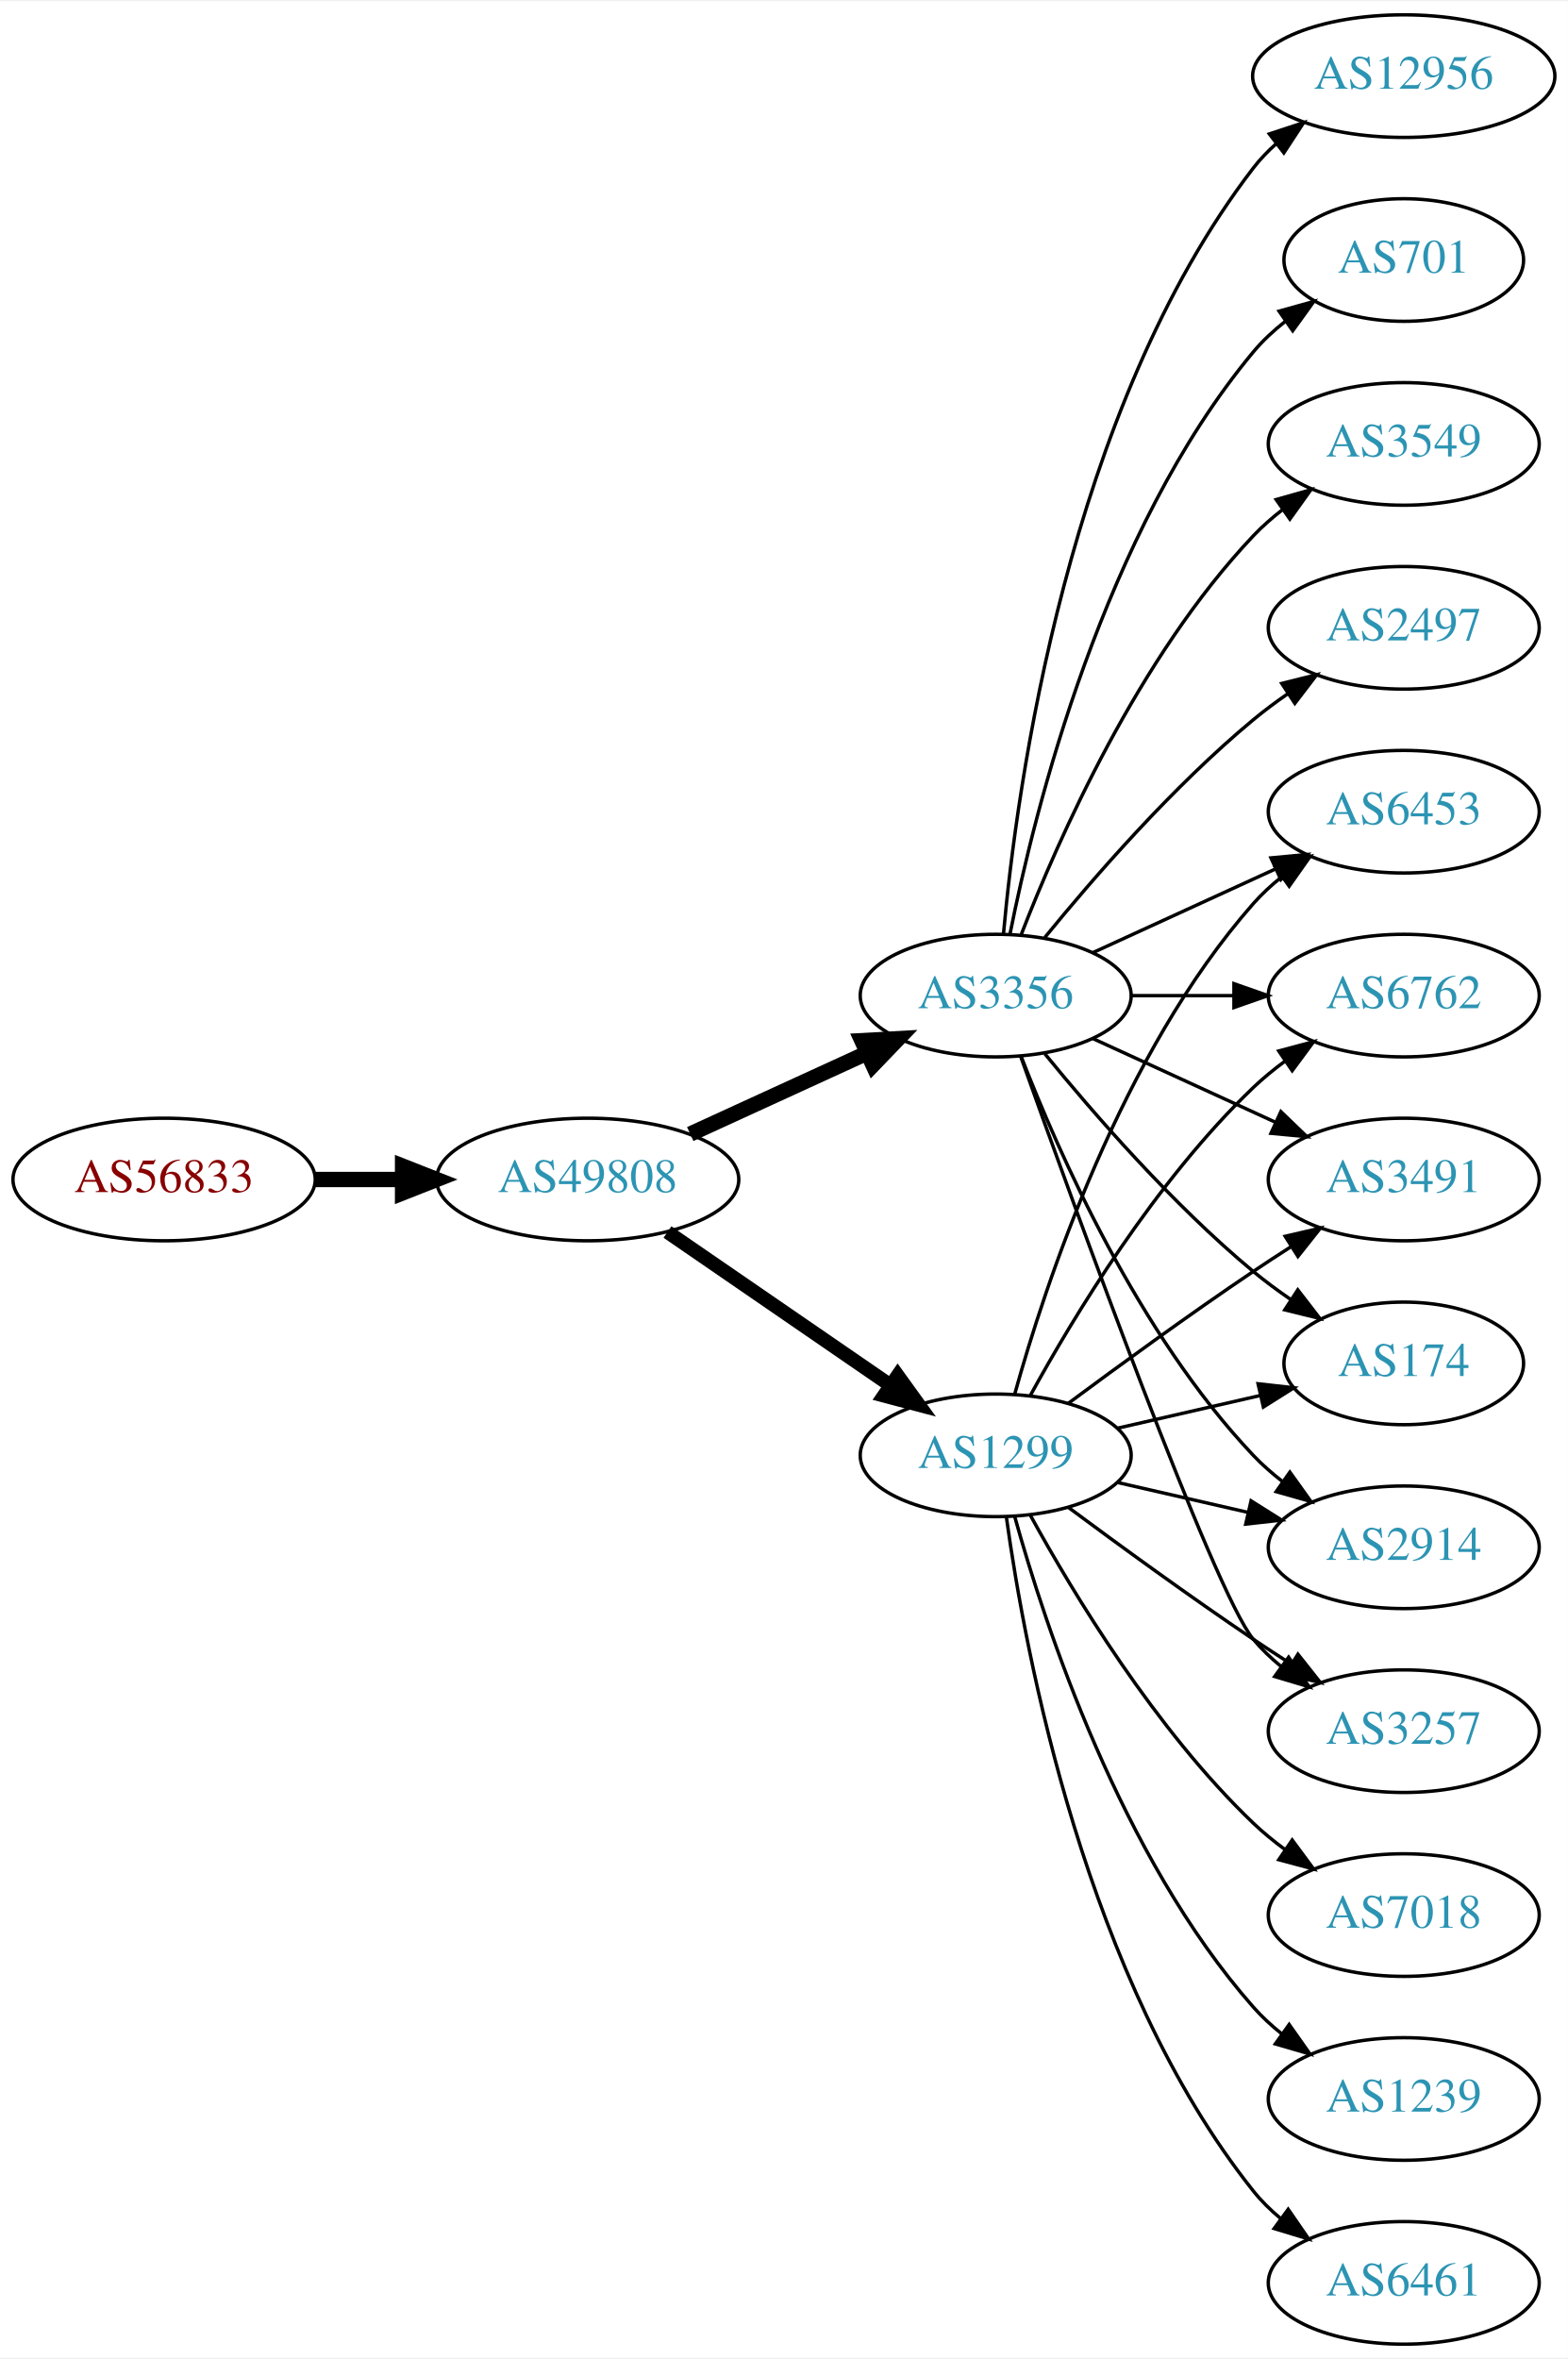
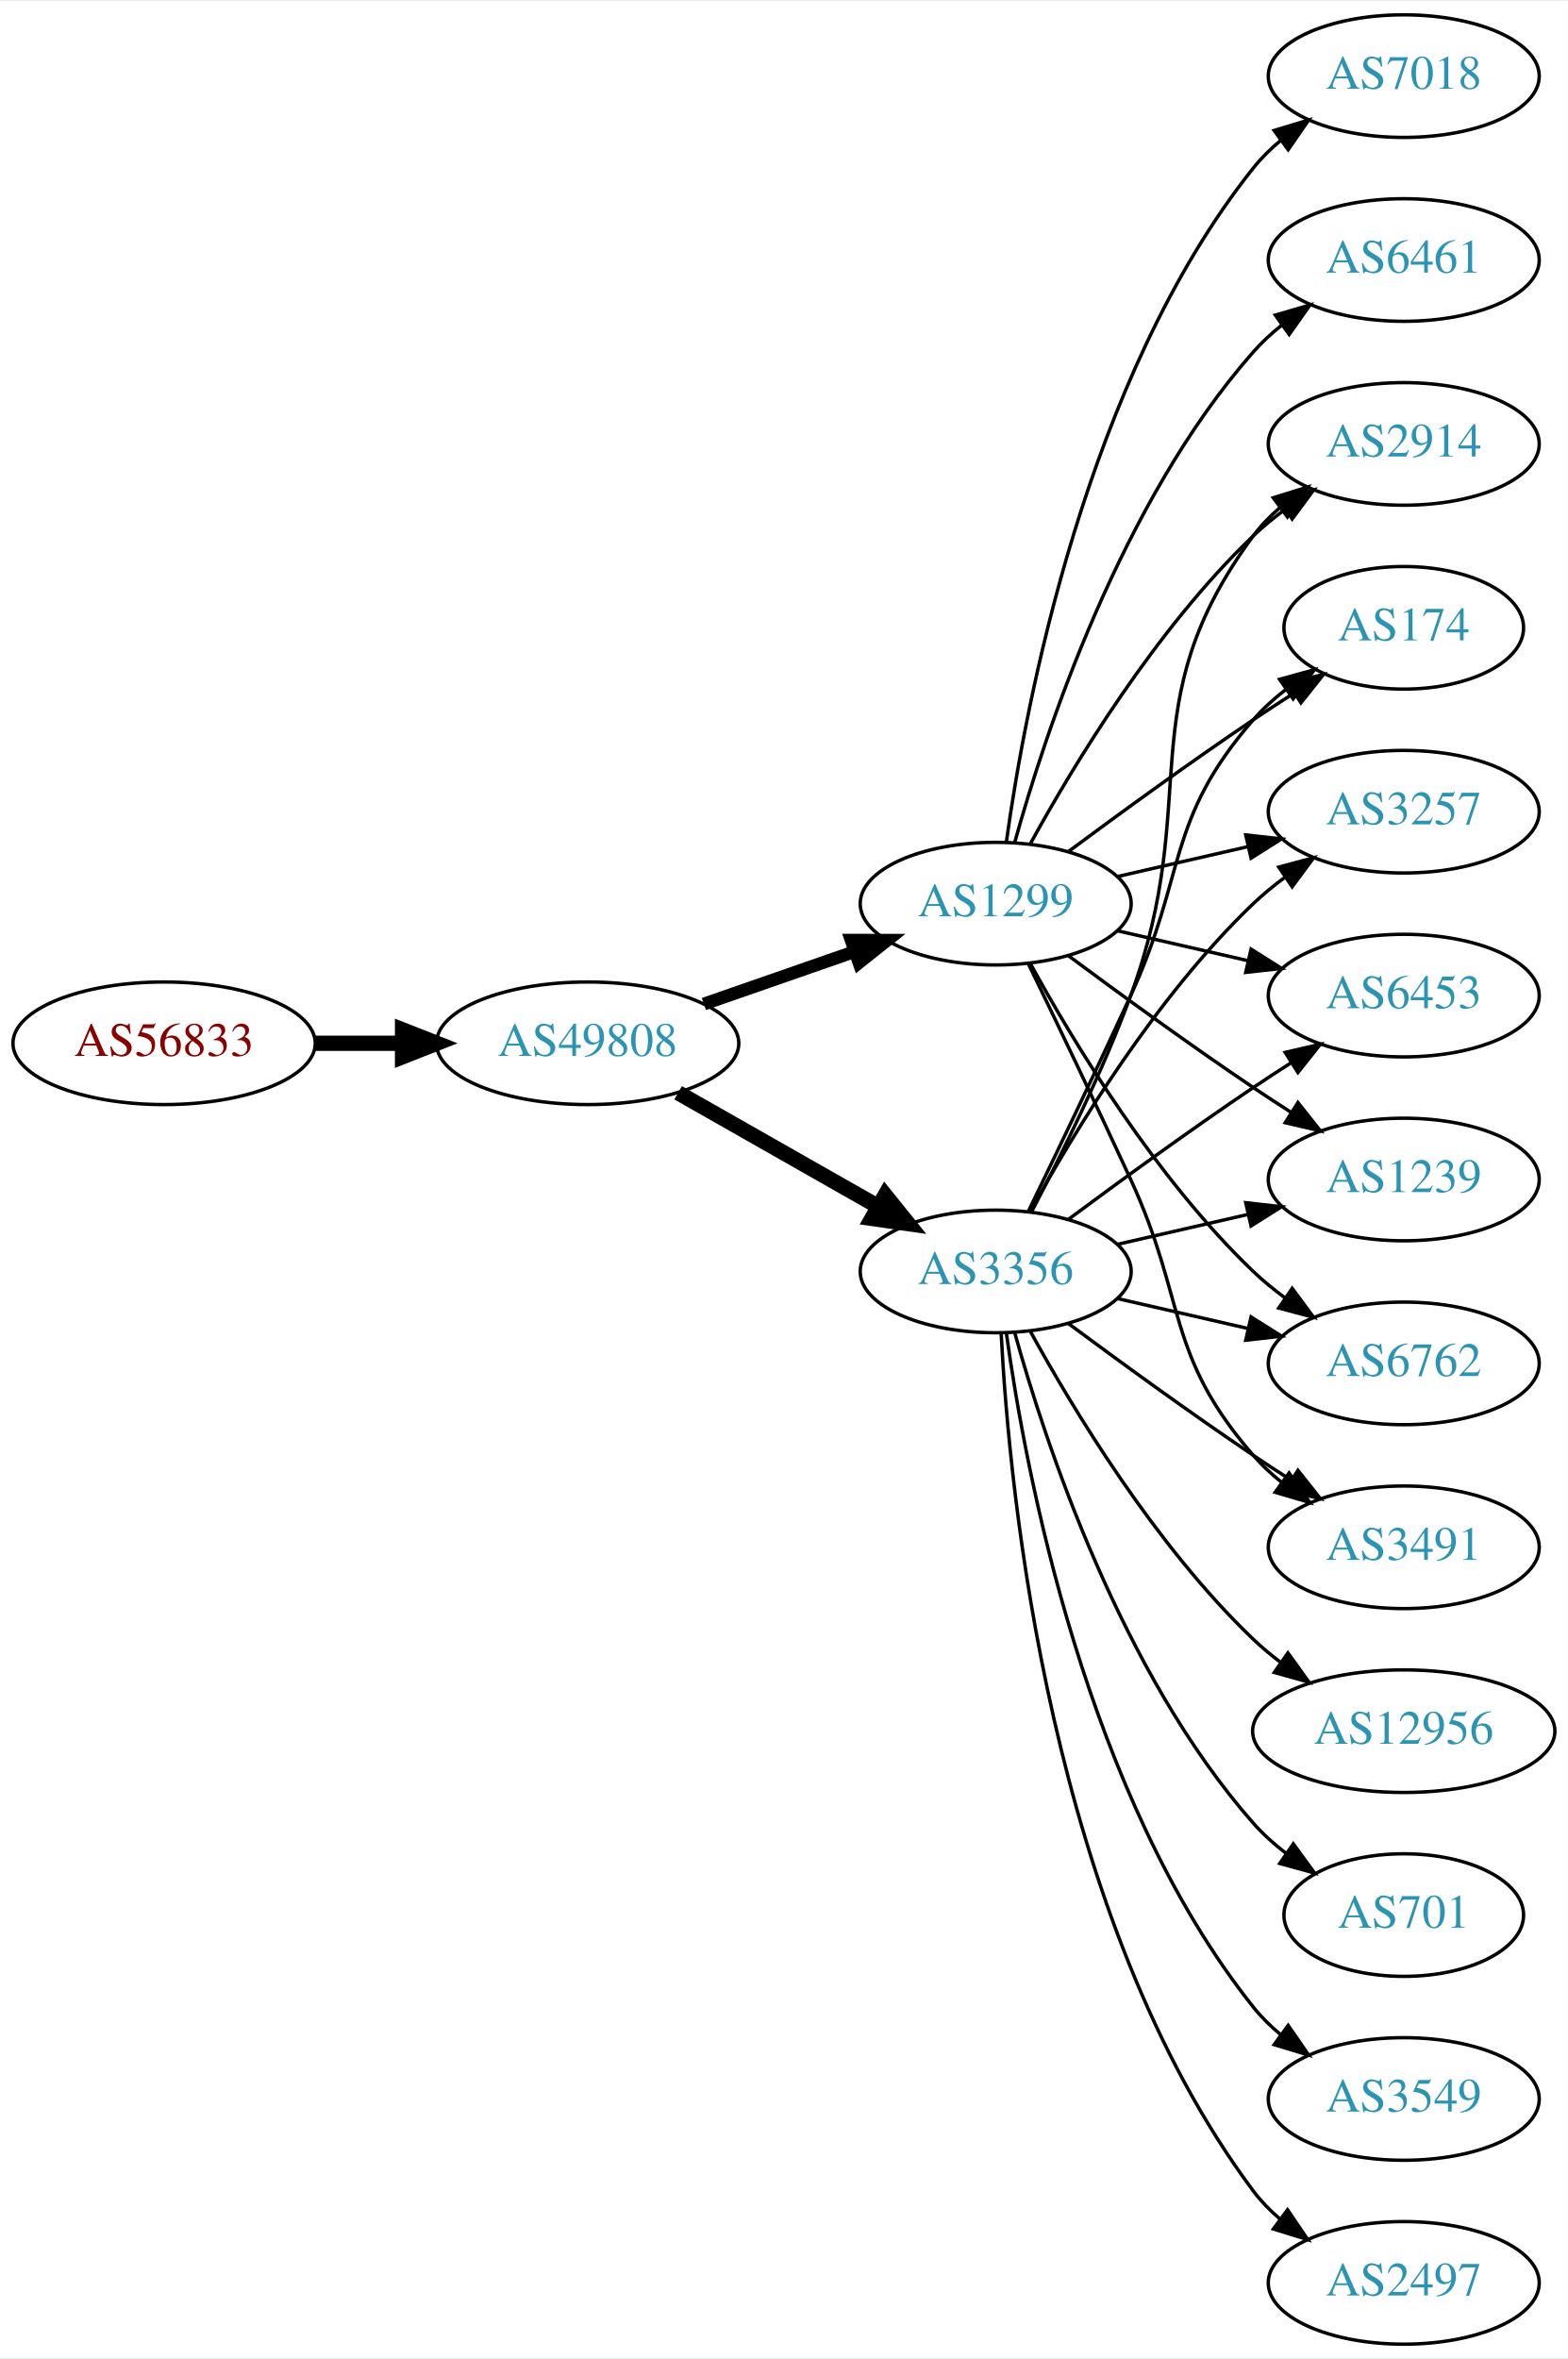
<svg xmlns="http://www.w3.org/2000/svg" xmlns:xlink="http://www.w3.org/1999/xlink" width="460pt" height="692pt" viewBox="0.00 0.00 460.47 692.00">
  <g id="graph0" class="graph" transform="scale(1 1) rotate(0) translate(4 688)">
    <polygon fill="white" stroke="none" points="-4,4 -4,-688 456.469,-688 456.469,4 -4,4" />
    <g id="node1" class="node">
      <g id="a_node1">
        <a xlink:href="/asn/56833" xlink:title="AS56833 ~ mieX.at [AT]">
-           <ellipse fill="#ffffff" stroke="black" cx="44.196" cy="-342" rx="44.393" ry="18" />
-           <text text-anchor="middle" x="44.196" y="-338.3" font-family="Times,serif" font-size="14.00" fill="#880000">AS56833</text>
+           <ellipse fill="#ffffff" stroke="black" cx="44.196" cy="-382" rx="44.393" ry="18" />
+           <text text-anchor="middle" x="44.196" y="-378.3" font-family="Times,serif" font-size="14.00" fill="#880000">AS56833</text>
        </a>
      </g>
    </g>
    <g id="node2" class="node">
      <g id="a_node2">
        <a xlink:href="/asn/49808" xlink:title="AS49808 ~ POWERSPEED-AS [AT]">
-           <ellipse fill="#ffffff" stroke="black" cx="168.588" cy="-342" rx="44.393" ry="18" />
-           <text text-anchor="middle" x="168.588" y="-338.3" font-family="Times,serif" font-size="14.00" fill="#2c94b3">AS49808</text>
+           <ellipse fill="#ffffff" stroke="black" cx="168.588" cy="-382" rx="44.393" ry="18" />
+           <text text-anchor="middle" x="168.588" y="-378.3" font-family="Times,serif" font-size="14.00" fill="#2c94b3">AS49808</text>
        </a>
      </g>
    </g>
    <g id="edge1" class="edge">
-       <path fill="none" stroke="black" stroke-width="4.5" d="M88.692,-342C96.898,-342 105.569,-342 114.041,-342" />
-       <polygon fill="black" stroke="black" stroke-width="4.5" points="114.233,-345.938 124.233,-342 114.233,-338.063 114.233,-345.938" />
+       <path fill="none" stroke="black" stroke-width="4.5" d="M88.692,-382C96.898,-382 105.569,-382 114.041,-382" />
+       <polygon fill="black" stroke="black" stroke-width="4.5" points="114.233,-385.938 124.233,-382 114.233,-378.063 114.233,-385.938" />
    </g>
    <g id="node3" class="node">
      <g id="a_node3">
        <a xlink:href="/asn/1299" xlink:title="AS1299 ~ Telia Carrier [EU]">
-           <ellipse fill="#ffffff" stroke="black" cx="288.431" cy="-261" rx="39.794" ry="18" />
-           <text text-anchor="middle" x="288.431" y="-257.3" font-family="Times,serif" font-size="14.00" fill="#2c94b3">AS1299</text>
+           <ellipse fill="#ffffff" stroke="black" cx="288.431" cy="-423" rx="39.794" ry="18" />
+           <text text-anchor="middle" x="288.431" y="-419.3" font-family="Times,serif" font-size="14.00" fill="#2c94b3">AS1299</text>
        </a>
      </g>
    </g>
    <g id="edge2" class="edge">
-       <path fill="none" stroke="black" stroke-width="4.091" d="M192.031,-326.574C210.612,-313.802 237.173,-295.545 257.553,-281.537" />
-       <polygon fill="black" stroke="black" stroke-width="4.091" points="259.654,-284.436 265.867,-275.822 255.598,-278.537 259.654,-284.436" />
+       <path fill="none" stroke="black" stroke-width="3.75" d="M202.728,-393.53C216.445,-398.302 232.484,-403.883 246.894,-408.896" />
+       <polygon fill="black" stroke="black" stroke-width="3.75" points="245.966,-412.279 256.56,-412.26 248.266,-405.668 245.966,-412.279" />
    </g>
    <g id="node4" class="node">
      <g id="a_node4">
        <a xlink:href="/asn/3356" xlink:title="AS3356 ~ Level 3 Parent, LLC [US]">
-           <ellipse fill="#ffffff" stroke="black" cx="288.431" cy="-396" rx="39.794" ry="18" />
-           <text text-anchor="middle" x="288.431" y="-392.3" font-family="Times,serif" font-size="14.00" fill="#2c94b3">AS3356</text>
+           <ellipse fill="#ffffff" stroke="black" cx="288.431" cy="-315" rx="39.794" ry="18" />
+           <text text-anchor="middle" x="288.431" y="-311.3" font-family="Times,serif" font-size="14.00" fill="#2c94b3">AS3356</text>
        </a>
      </g>
    </g>
    <g id="edge3" class="edge">
-       <path fill="none" stroke="black" stroke-width="4.5" d="M198.718,-355.348C214.329,-362.502 233.727,-371.391 250.399,-379.03" />
-       <polygon fill="black" stroke="black" stroke-width="4.5" points="249.119,-382.775 259.851,-383.362 252.4,-375.616 249.119,-382.775" />
+       <path fill="none" stroke="black" stroke-width="4.5" d="M195.158,-367.462C212.378,-357.672 235.263,-344.66 253.934,-334.045" />
+       <polygon fill="black" stroke="black" stroke-width="4.5" points="255.971,-337.416 262.718,-329.05 252.079,-330.57 255.971,-337.416" />
    </g>
    <g id="node5" class="node">
      <g id="a_node5">
-         <a xlink:href="/asn/174" xlink:title="AS174 ~ Cogent Communications [US]">
-           <ellipse fill="#ffffff" stroke="black" cx="408.273" cy="-288" rx="35.194" ry="18" />
-           <text text-anchor="middle" x="408.273" y="-284.3" font-family="Times,serif" font-size="14.00" fill="#2c94b3">AS174</text>
+         <a xlink:href="/asn/6461" xlink:title="AS6461 ~ Zayo Bandwidth [US]">
+           <ellipse fill="#ffffff" stroke="black" cx="408.273" cy="-612" rx="39.794" ry="18" />
+           <text text-anchor="middle" x="408.273" y="-608.3" font-family="Times,serif" font-size="14.00" fill="#2c94b3">AS6461</text>
        </a>
      </g>
    </g>
    <g id="edge4" class="edge">
-       <path fill="none" stroke="black" d="M324.15,-268.955C337.243,-271.955 352.265,-275.396 365.906,-278.522" />
-       <polygon fill="black" stroke="black" points="365.484,-282.016 376.013,-280.838 367.047,-275.193 365.484,-282.016" />
+       <path fill="none" stroke="black" d="M294.004,-440.946C302.909,-472.995 325.194,-540.842 364.077,-585 366.561,-587.821 369.411,-590.449 372.437,-592.871" />
+       <polygon fill="black" stroke="black" points="370.554,-595.828 380.726,-598.791 374.622,-590.131 370.554,-595.828" />
    </g>
    <g id="node6" class="node">
      <g id="a_node6">
-         <a xlink:href="/asn/7018" xlink:title="AS7018 ~ AT&amp;T Services, Inc. [US]">
-           <ellipse fill="#ffffff" stroke="black" cx="408.273" cy="-126" rx="39.794" ry="18" />
-           <text text-anchor="middle" x="408.273" y="-122.3" font-family="Times,serif" font-size="14.00" fill="#2c94b3">AS7018</text>
+         <a xlink:href="/asn/6453" xlink:title="AS6453 ~ TATA COMMUNICATIONS (AMERICA) INC [US]">
+           <ellipse fill="#ffffff" stroke="black" cx="408.273" cy="-396" rx="39.794" ry="18" />
+           <text text-anchor="middle" x="408.273" y="-392.3" font-family="Times,serif" font-size="14.00" fill="#2c94b3">AS6453</text>
        </a>
      </g>
    </g>
    <g id="edge5" class="edge">
-       <path fill="none" stroke="black" d="M298.672,-243.287C311.218,-220.439 335.394,-180.389 364.077,-153 366.946,-150.261 370.134,-147.653 373.443,-145.215" />
-       <polygon fill="black" stroke="black" points="375.507,-148.044 381.803,-139.523 371.567,-142.258 375.507,-148.044" />
+       <path fill="none" stroke="black" d="M324.15,-415.045C336.15,-412.296 349.771,-409.175 362.463,-406.267" />
+       <polygon fill="black" stroke="black" points="363.429,-409.636 372.395,-403.991 361.866,-402.813 363.429,-409.636" />
    </g>
    <g id="node7" class="node">
      <g id="a_node7">
-         <a xlink:href="/asn/2914" xlink:title="AS2914 ~ NTT America, Inc. [US]">
-           <ellipse fill="#ffffff" stroke="black" cx="408.273" cy="-234" rx="39.794" ry="18" />
-           <text text-anchor="middle" x="408.273" y="-230.3" font-family="Times,serif" font-size="14.00" fill="#2c94b3">AS2914</text>
+         <a xlink:href="/asn/1239" xlink:title="AS1239 ~ Sprint [US]">
+           <ellipse fill="#ffffff" stroke="black" cx="408.273" cy="-342" rx="39.794" ry="18" />
+           <text text-anchor="middle" x="408.273" y="-338.3" font-family="Times,serif" font-size="14.00" fill="#2c94b3">AS1239</text>
        </a>
      </g>
    </g>
    <g id="edge6" class="edge">
-       <path fill="none" stroke="black" d="M324.15,-253.045C336.15,-250.296 349.771,-247.175 362.463,-244.267" />
-       <polygon fill="black" stroke="black" points="363.429,-247.636 372.395,-241.991 361.866,-240.813 363.429,-247.636" />
+       <path fill="none" stroke="black" d="M309.761,-407.723C324.623,-396.696 345.368,-381.593 364.077,-369 367.626,-366.611 371.377,-364.161 375.125,-361.758" />
+       <polygon fill="black" stroke="black" points="377.193,-364.591 383.774,-356.288 373.451,-358.675 377.193,-364.591" />
    </g>
    <g id="node8" class="node">
      <g id="a_node8">
-         <a xlink:href="/asn/3257" xlink:title="AS3257 ~ GTT [DE]">
-           <ellipse fill="#ffffff" stroke="black" cx="408.273" cy="-180" rx="39.794" ry="18" />
-           <text text-anchor="middle" x="408.273" y="-176.3" font-family="Times,serif" font-size="14.00" fill="#2c94b3">AS3257</text>
+         <a xlink:href="/asn/7018" xlink:title="AS7018 ~ AT&amp;T Services, Inc. [US]">
+           <ellipse fill="#ffffff" stroke="black" cx="408.273" cy="-666" rx="39.794" ry="18" />
+           <text text-anchor="middle" x="408.273" y="-662.3" font-family="Times,serif" font-size="14.00" fill="#2c94b3">AS7018</text>
        </a>
      </g>
    </g>
    <g id="edge7" class="edge">
-       <path fill="none" stroke="black" d="M309.761,-245.723C324.623,-234.696 345.368,-219.593 364.077,-207 367.626,-204.611 371.377,-202.161 375.125,-199.758" />
-       <polygon fill="black" stroke="black" points="377.193,-202.591 383.774,-194.288 373.451,-196.675 377.193,-202.591" />
+       <path fill="none" stroke="black" d="M291.57,-441.17C297.07,-480.974 314.896,-577.233 364.077,-639 366.419,-641.94 369.173,-644.649 372.139,-647.121" />
+       <polygon fill="black" stroke="black" points="370.204,-650.042 380.345,-653.11 374.331,-644.388 370.204,-650.042" />
    </g>
    <g id="node9" class="node">
      <g id="a_node9">
-         <a xlink:href="/asn/6453" xlink:title="AS6453 ~ TATA COMMUNICATIONS (AMERICA) INC [US]">
-           <ellipse fill="#ffffff" stroke="black" cx="408.273" cy="-450" rx="39.794" ry="18" />
-           <text text-anchor="middle" x="408.273" y="-446.3" font-family="Times,serif" font-size="14.00" fill="#2c94b3">AS6453</text>
+         <a xlink:href="/asn/6762" xlink:title="AS6762 ~ TELECOM ITALIA SPARKLE S.p.A. [IT]">
+           <ellipse fill="#ffffff" stroke="black" cx="408.273" cy="-288" rx="39.794" ry="18" />
+           <text text-anchor="middle" x="408.273" y="-284.3" font-family="Times,serif" font-size="14.00" fill="#2c94b3">AS6762</text>
        </a>
      </g>
    </g>
    <g id="edge8" class="edge">
-       <path fill="none" stroke="black" d="M294.004,-278.946C302.909,-310.995 325.194,-378.842 364.077,-423 366.561,-425.821 369.411,-428.449 372.437,-430.871" />
-       <polygon fill="black" stroke="black" points="370.554,-433.828 380.726,-436.791 374.622,-428.131 370.554,-433.828" />
+       <path fill="none" stroke="black" d="M298.672,-405.287C311.218,-382.439 335.394,-342.389 364.077,-315 366.946,-312.261 370.134,-309.653 373.443,-307.215" />
+       <polygon fill="black" stroke="black" points="375.507,-310.044 381.803,-301.523 371.567,-304.258 375.507,-310.044" />
    </g>
    <g id="node10" class="node">
      <g id="a_node10">
-         <a xlink:href="/asn/6762" xlink:title="AS6762 ~ TELECOM ITALIA SPARKLE S.p.A. [IT]">
-           <ellipse fill="#ffffff" stroke="black" cx="408.273" cy="-396" rx="39.794" ry="18" />
-           <text text-anchor="middle" x="408.273" y="-392.3" font-family="Times,serif" font-size="14.00" fill="#2c94b3">AS6762</text>
+         <a xlink:href="/asn/3491" xlink:title="AS3491 ~ PCCW Global, Inc. [US]">
+           <ellipse fill="#ffffff" stroke="black" cx="408.273" cy="-234" rx="39.794" ry="18" />
+           <text text-anchor="middle" x="408.273" y="-230.3" font-family="Times,serif" font-size="14.00" fill="#2c94b3">AS3491</text>
        </a>
      </g>
    </g>
    <g id="edge9" class="edge">
-       <path fill="none" stroke="black" d="M298.672,-278.713C311.218,-301.561 335.394,-341.611 364.077,-369 366.946,-371.739 370.134,-374.347 373.443,-376.785" />
-       <polygon fill="black" stroke="black" points="371.567,-379.742 381.803,-382.477 375.507,-373.956 371.567,-379.742" />
+       <path fill="none" stroke="black" d="M298.012,-405.367C305.936,-389.002 317.972,-363.935 328.077,-342 344.561,-306.219 338.243,-290.742 364.077,-261 366.542,-258.162 369.379,-255.523 372.397,-253.094" />
+       <polygon fill="black" stroke="black" points="374.583,-255.833 380.675,-247.164 370.507,-250.142 374.583,-255.833" />
    </g>
    <g id="node11" class="node">
      <g id="a_node11">
-         <a xlink:href="/asn/1239" xlink:title="AS1239 ~ Sprint [US]">
-           <ellipse fill="#ffffff" stroke="black" cx="408.273" cy="-72" rx="39.794" ry="18" />
-           <text text-anchor="middle" x="408.273" y="-68.3" font-family="Times,serif" font-size="14.00" fill="#2c94b3">AS1239</text>
+         <a xlink:href="/asn/2914" xlink:title="AS2914 ~ NTT America, Inc. [US]">
+           <ellipse fill="#ffffff" stroke="black" cx="408.273" cy="-558" rx="39.794" ry="18" />
+           <text text-anchor="middle" x="408.273" y="-554.3" font-family="Times,serif" font-size="14.00" fill="#2c94b3">AS2914</text>
        </a>
      </g>
    </g>
    <g id="edge10" class="edge">
-       <path fill="none" stroke="black" d="M294.004,-243.054C302.909,-211.005 325.194,-143.158 364.077,-99 366.561,-96.179 369.411,-93.551 372.437,-91.129" />
-       <polygon fill="black" stroke="black" points="374.622,-93.869 380.726,-85.209 370.554,-88.172 374.622,-93.869" />
+       <path fill="none" stroke="black" d="M298.672,-440.713C311.218,-463.561 335.394,-503.611 364.077,-531 366.946,-533.739 370.134,-536.347 373.443,-538.785" />
+       <polygon fill="black" stroke="black" points="371.567,-541.742 381.803,-544.477 375.507,-535.956 371.567,-541.742" />
    </g>
    <g id="node12" class="node">
      <g id="a_node12">
-         <a xlink:href="/asn/3491" xlink:title="AS3491 ~ PCCW Global, Inc. [US]">
-           <ellipse fill="#ffffff" stroke="black" cx="408.273" cy="-342" rx="39.794" ry="18" />
-           <text text-anchor="middle" x="408.273" y="-338.3" font-family="Times,serif" font-size="14.00" fill="#2c94b3">AS3491</text>
+         <a xlink:href="/asn/174" xlink:title="AS174 ~ Cogent Communications [US]">
+           <ellipse fill="#ffffff" stroke="black" cx="408.273" cy="-504" rx="35.194" ry="18" />
+           <text text-anchor="middle" x="408.273" y="-500.3" font-family="Times,serif" font-size="14.00" fill="#2c94b3">AS174</text>
        </a>
      </g>
    </g>
    <g id="edge11" class="edge">
-       <path fill="none" stroke="black" d="M309.761,-276.277C324.623,-287.304 345.368,-302.407 364.077,-315 367.626,-317.389 371.377,-319.839 375.125,-322.242" />
-       <polygon fill="black" stroke="black" points="373.451,-325.325 383.774,-327.712 377.193,-319.409 373.451,-325.325" />
+       <path fill="none" stroke="black" d="M309.761,-438.277C324.623,-449.304 345.368,-464.407 364.077,-477 367.895,-479.569 371.945,-482.21 375.975,-484.786" />
+       <polygon fill="black" stroke="black" points="374.344,-487.895 384.669,-490.271 378.079,-481.975 374.344,-487.895" />
    </g>
    <g id="node13" class="node">
      <g id="a_node13">
-         <a xlink:href="/asn/6461" xlink:title="AS6461 ~ Zayo Bandwidth [US]">
-           <ellipse fill="#ffffff" stroke="black" cx="408.273" cy="-18" rx="39.794" ry="18" />
-           <text text-anchor="middle" x="408.273" y="-14.3" font-family="Times,serif" font-size="14.00" fill="#2c94b3">AS6461</text>
+         <a xlink:href="/asn/3257" xlink:title="AS3257 ~ GTT [DE]">
+           <ellipse fill="#ffffff" stroke="black" cx="408.273" cy="-450" rx="39.794" ry="18" />
+           <text text-anchor="middle" x="408.273" y="-446.3" font-family="Times,serif" font-size="14.00" fill="#2c94b3">AS3257</text>
        </a>
      </g>
    </g>
    <g id="edge12" class="edge">
-       <path fill="none" stroke="black" d="M291.57,-242.83C297.07,-203.026 314.896,-106.767 364.077,-45 366.419,-42.06 369.173,-39.351 372.139,-36.879" />
-       <polygon fill="black" stroke="black" points="374.331,-39.612 380.345,-30.89 370.204,-33.958 374.331,-39.612" />
-     </g>
-     <g id="edge22" class="edge">
-       <path fill="none" stroke="black" d="M302.85,-378.935C316.964,-361.625 340.379,-334.655 364.077,-315 367.54,-312.128 371.333,-309.331 375.187,-306.692" />
-       <polygon fill="black" stroke="black" points="377.149,-309.592 383.62,-301.203 373.33,-303.725 377.149,-309.592" />
+       <path fill="none" stroke="black" d="M324.15,-430.955C336.15,-433.704 349.771,-436.825 362.463,-439.733" />
+       <polygon fill="black" stroke="black" points="361.866,-443.187 372.395,-442.009 363.429,-436.364 361.866,-443.187" />
+     </g>
+     <g id="edge16" class="edge">
+       <path fill="none" stroke="black" d="M309.761,-330.277C324.623,-341.304 345.368,-356.407 364.077,-369 367.626,-371.389 371.377,-373.839 375.125,-376.242" />
+       <polygon fill="black" stroke="black" points="373.451,-379.325 383.774,-381.712 377.193,-373.409 373.451,-379.325" />
+     </g>
+     <g id="edge20" class="edge">
+       <path fill="none" stroke="black" d="M324.15,-322.955C336.15,-325.704 349.771,-328.825 362.463,-331.733" />
+       <polygon fill="black" stroke="black" points="361.866,-335.187 372.395,-334.009 363.429,-328.364 361.866,-335.187" />
+     </g>
+     <g id="edge14" class="edge">
+       <path fill="none" stroke="black" d="M324.15,-307.045C336.15,-304.296 349.771,-301.175 362.463,-298.267" />
+       <polygon fill="black" stroke="black" points="363.429,-301.636 372.395,-295.991 361.866,-294.813 363.429,-301.636" />
+     </g>
+     <g id="edge18" class="edge">
+       <path fill="none" stroke="black" d="M309.761,-299.723C324.623,-288.696 345.368,-273.593 364.077,-261 367.626,-258.611 371.377,-256.161 375.125,-253.758" />
+       <polygon fill="black" stroke="black" points="377.193,-256.591 383.774,-248.288 373.451,-250.675 377.193,-256.591" />
+     </g>
+     <g id="edge23" class="edge">
+       <path fill="none" stroke="black" d="M298.998,-332.606C307.484,-348.745 319.784,-373.484 328.077,-396 349.538,-454.27 327.174,-481.059 364.077,-531 366.311,-534.023 368.994,-536.786 371.914,-539.293" />
+       <polygon fill="black" stroke="black" points="369.94,-542.186 380.058,-545.331 374.109,-536.563 369.94,-542.186" />
    </g>
    <g id="edge13" class="edge">
-       <path fill="none" stroke="black" d="M295.954,-378.006C306.704,-350.272 330.362,-296.571 364.077,-261 366.663,-258.272 369.581,-255.706 372.649,-253.323" />
-       <polygon fill="black" stroke="black" points="374.827,-256.07 380.997,-247.457 370.803,-250.342 374.827,-256.07" />
-     </g>
-     <g id="edge16" class="edge">
-       <path fill="none" stroke="black" d="M295.761,-378.14C311.602,-333.733 352.511,-220.897 364.077,-207 366.482,-204.111 369.278,-201.437 372.271,-198.987" />
-       <polygon fill="black" stroke="black" points="374.461,-201.723 380.514,-193.027 370.359,-196.05 374.461,-201.723" />
+       <path fill="none" stroke="black" d="M298.012,-332.633C305.936,-348.998 317.972,-374.065 328.077,-396 344.561,-431.781 338.243,-447.258 364.077,-477 366.883,-480.23 370.17,-483.203 373.658,-485.902" />
+       <polygon fill="black" stroke="black" points="371.81,-488.879 382.025,-491.69 375.792,-483.122 371.81,-488.879" />
    </g>
    <g id="edge17" class="edge">
-       <path fill="none" stroke="black" d="M317.06,-408.661C333.017,-415.973 353.287,-425.261 370.57,-433.181" />
-       <polygon fill="black" stroke="black" points="369.269,-436.435 379.818,-437.419 372.185,-430.071 369.269,-436.435" />
-     </g>
-     <g id="edge14" class="edge">
-       <path fill="none" stroke="black" d="M328.343,-396C337.897,-396 348.246,-396 358.209,-396" />
-       <polygon fill="black" stroke="black" points="358.402,-399.5 368.402,-396 358.402,-392.5 358.402,-399.5" />
-     </g>
-     <g id="edge15" class="edge">
-       <path fill="none" stroke="black" d="M317.06,-383.339C333.017,-376.027 353.287,-366.739 370.57,-358.819" />
-       <polygon fill="black" stroke="black" points="372.185,-361.929 379.818,-354.581 369.269,-355.565 372.185,-361.929" />
+       <path fill="none" stroke="black" d="M298.672,-332.713C311.218,-355.561 335.394,-395.611 364.077,-423 366.946,-425.739 370.134,-428.347 373.443,-430.785" />
+       <polygon fill="black" stroke="black" points="371.567,-433.742 381.803,-436.477 375.507,-427.956 371.567,-433.742" />
    </g>
    <g id="node14" class="node">
      <g id="a_node14">
        <a xlink:href="/asn/2497" xlink:title="AS2497 ~ Internet Initiative Japan Inc. [JP]">
-           <ellipse fill="#ffffff" stroke="black" cx="408.273" cy="-504" rx="39.794" ry="18" />
-           <text text-anchor="middle" x="408.273" y="-500.3" font-family="Times,serif" font-size="14.00" fill="#2c94b3">AS2497</text>
-         </a>
-       </g>
-     </g>
-     <g id="edge18" class="edge">
-       <path fill="none" stroke="black" d="M302.85,-413.065C316.964,-430.375 340.379,-457.345 364.077,-477 367.294,-479.668 370.794,-482.27 374.365,-484.741" />
-       <polygon fill="black" stroke="black" points="372.442,-487.666 382.721,-490.236 376.288,-481.817 372.442,-487.666" />
+           <ellipse fill="#ffffff" stroke="black" cx="408.273" cy="-18" rx="39.794" ry="18" />
+           <text text-anchor="middle" x="408.273" y="-14.3" font-family="Times,serif" font-size="14.00" fill="#2c94b3">AS2497</text>
+         </a>
+       </g>
+     </g>
+     <g id="edge15" class="edge">
+       <path fill="none" stroke="black" d="M290.023,-296.977C292.399,-250.588 304.317,-125.107 364.077,-45 366.325,-41.987 369.017,-39.231 371.943,-36.728" />
+       <polygon fill="black" stroke="black" points="374.138,-39.459 380.095,-30.697 369.974,-33.831 374.138,-39.459" />
    </g>
    <g id="node15" class="node">
      <g id="a_node15">
        <a xlink:href="/asn/12956" xlink:title="AS12956 ~ TELXIUS [ES]">
-           <ellipse fill="#ffffff" stroke="black" cx="408.273" cy="-666" rx="44.393" ry="18" />
-           <text text-anchor="middle" x="408.273" y="-662.3" font-family="Times,serif" font-size="14.00" fill="#2c94b3">AS12956</text>
+           <ellipse fill="#ffffff" stroke="black" cx="408.273" cy="-180" rx="44.393" ry="18" />
+           <text text-anchor="middle" x="408.273" y="-176.3" font-family="Times,serif" font-size="14.00" fill="#2c94b3">AS12956</text>
        </a>
      </g>
    </g>
    <g id="edge19" class="edge">
-       <path fill="none" stroke="black" d="M290.715,-414.117C294.613,-457.332 309.63,-568.131 364.077,-639 366.071,-641.595 368.39,-644.004 370.9,-646.226" />
-       <polygon fill="black" stroke="black" points="368.799,-649.025 378.864,-652.333 373.059,-643.47 368.799,-649.025" />
+       <path fill="none" stroke="black" d="M298.672,-297.287C311.218,-274.439 335.394,-234.389 364.077,-207 366.584,-204.607 369.335,-202.313 372.197,-200.145" />
+       <polygon fill="black" stroke="black" points="374.249,-202.982 380.448,-194.39 370.244,-197.241 374.249,-202.982" />
    </g>
    <g id="node16" class="node">
      <g id="a_node16">
        <a xlink:href="/asn/701" xlink:title="AS701 ~ UUNET [US]">
-           <ellipse fill="#ffffff" stroke="black" cx="408.273" cy="-612" rx="35.194" ry="18" />
-           <text text-anchor="middle" x="408.273" y="-608.3" font-family="Times,serif" font-size="14.00" fill="#2c94b3">AS701</text>
-         </a>
-       </g>
-     </g>
-     <g id="edge20" class="edge">
-       <path fill="none" stroke="black" d="M292.629,-414.073C299.793,-450.141 320.067,-532.125 364.077,-585 366.814,-588.288 370.059,-591.298 373.522,-594.017" />
-       <polygon fill="black" stroke="black" points="371.658,-596.983 381.863,-599.827 375.659,-591.239 371.658,-596.983" />
+           <ellipse fill="#ffffff" stroke="black" cx="408.273" cy="-126" rx="35.194" ry="18" />
+           <text text-anchor="middle" x="408.273" y="-122.3" font-family="Times,serif" font-size="14.00" fill="#2c94b3">AS701</text>
+         </a>
+       </g>
+     </g>
+     <g id="edge21" class="edge">
+       <path fill="none" stroke="black" d="M294.004,-297.054C302.909,-265.005 325.194,-197.158 364.077,-153 366.905,-149.789 370.206,-146.828 373.701,-144.136" />
+       <polygon fill="black" stroke="black" points="375.835,-146.916 382.076,-138.355 371.858,-141.155 375.835,-146.916" />
    </g>
    <g id="node17" class="node">
      <g id="a_node17">
        <a xlink:href="/asn/3549" xlink:title="AS3549 ~ Level 3 Parent, LLC [US]">
-           <ellipse fill="#ffffff" stroke="black" cx="408.273" cy="-558" rx="39.794" ry="18" />
-           <text text-anchor="middle" x="408.273" y="-554.3" font-family="Times,serif" font-size="14.00" fill="#2c94b3">AS3549</text>
-         </a>
-       </g>
-     </g>
-     <g id="edge21" class="edge">
-       <path fill="none" stroke="black" d="M295.954,-413.994C306.704,-441.728 330.362,-495.429 364.077,-531 366.663,-533.728 369.581,-536.294 372.649,-538.677" />
-       <polygon fill="black" stroke="black" points="370.803,-541.658 380.997,-544.543 374.827,-535.93 370.803,-541.658" />
+           <ellipse fill="#ffffff" stroke="black" cx="408.273" cy="-72" rx="39.794" ry="18" />
+           <text text-anchor="middle" x="408.273" y="-68.3" font-family="Times,serif" font-size="14.00" fill="#2c94b3">AS3549</text>
+         </a>
+       </g>
+     </g>
+     <g id="edge22" class="edge">
+       <path fill="none" stroke="black" d="M291.57,-296.83C297.07,-257.026 314.896,-160.767 364.077,-99 366.419,-96.06 369.173,-93.351 372.139,-90.879" />
+       <polygon fill="black" stroke="black" points="374.331,-93.612 380.345,-84.89 370.204,-87.958 374.331,-93.612" />
    </g>
  </g>
</svg>
